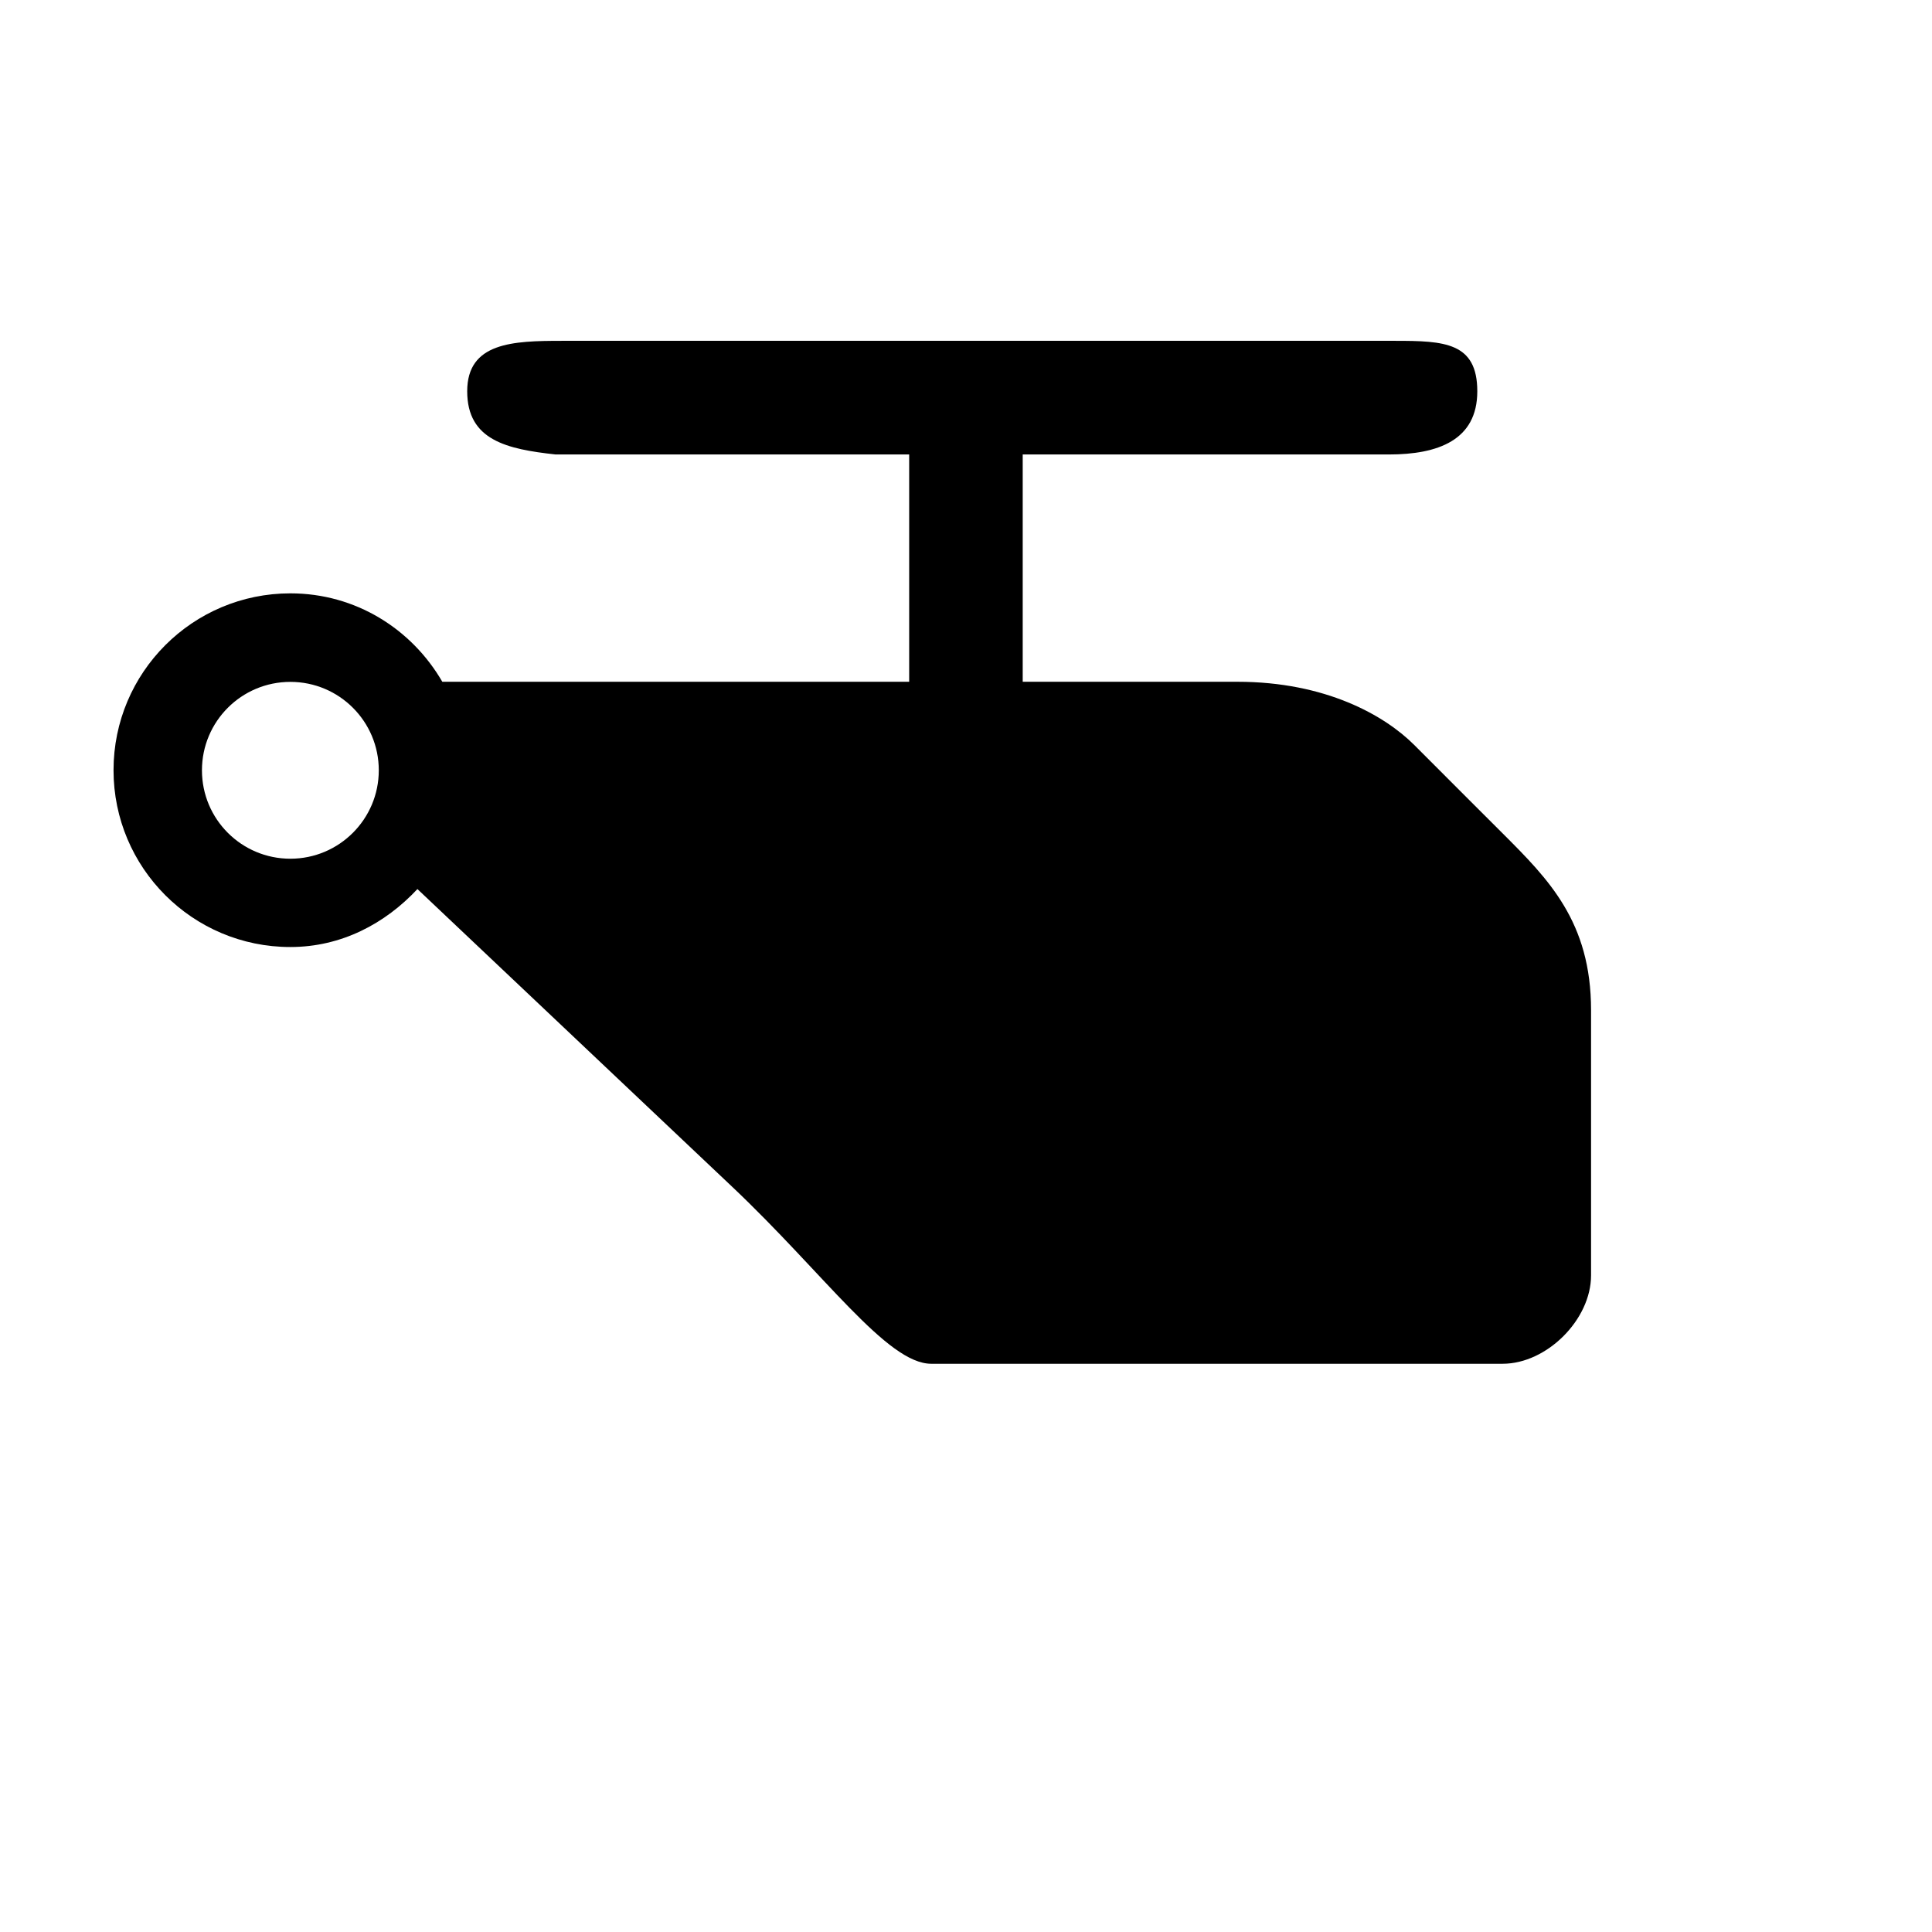
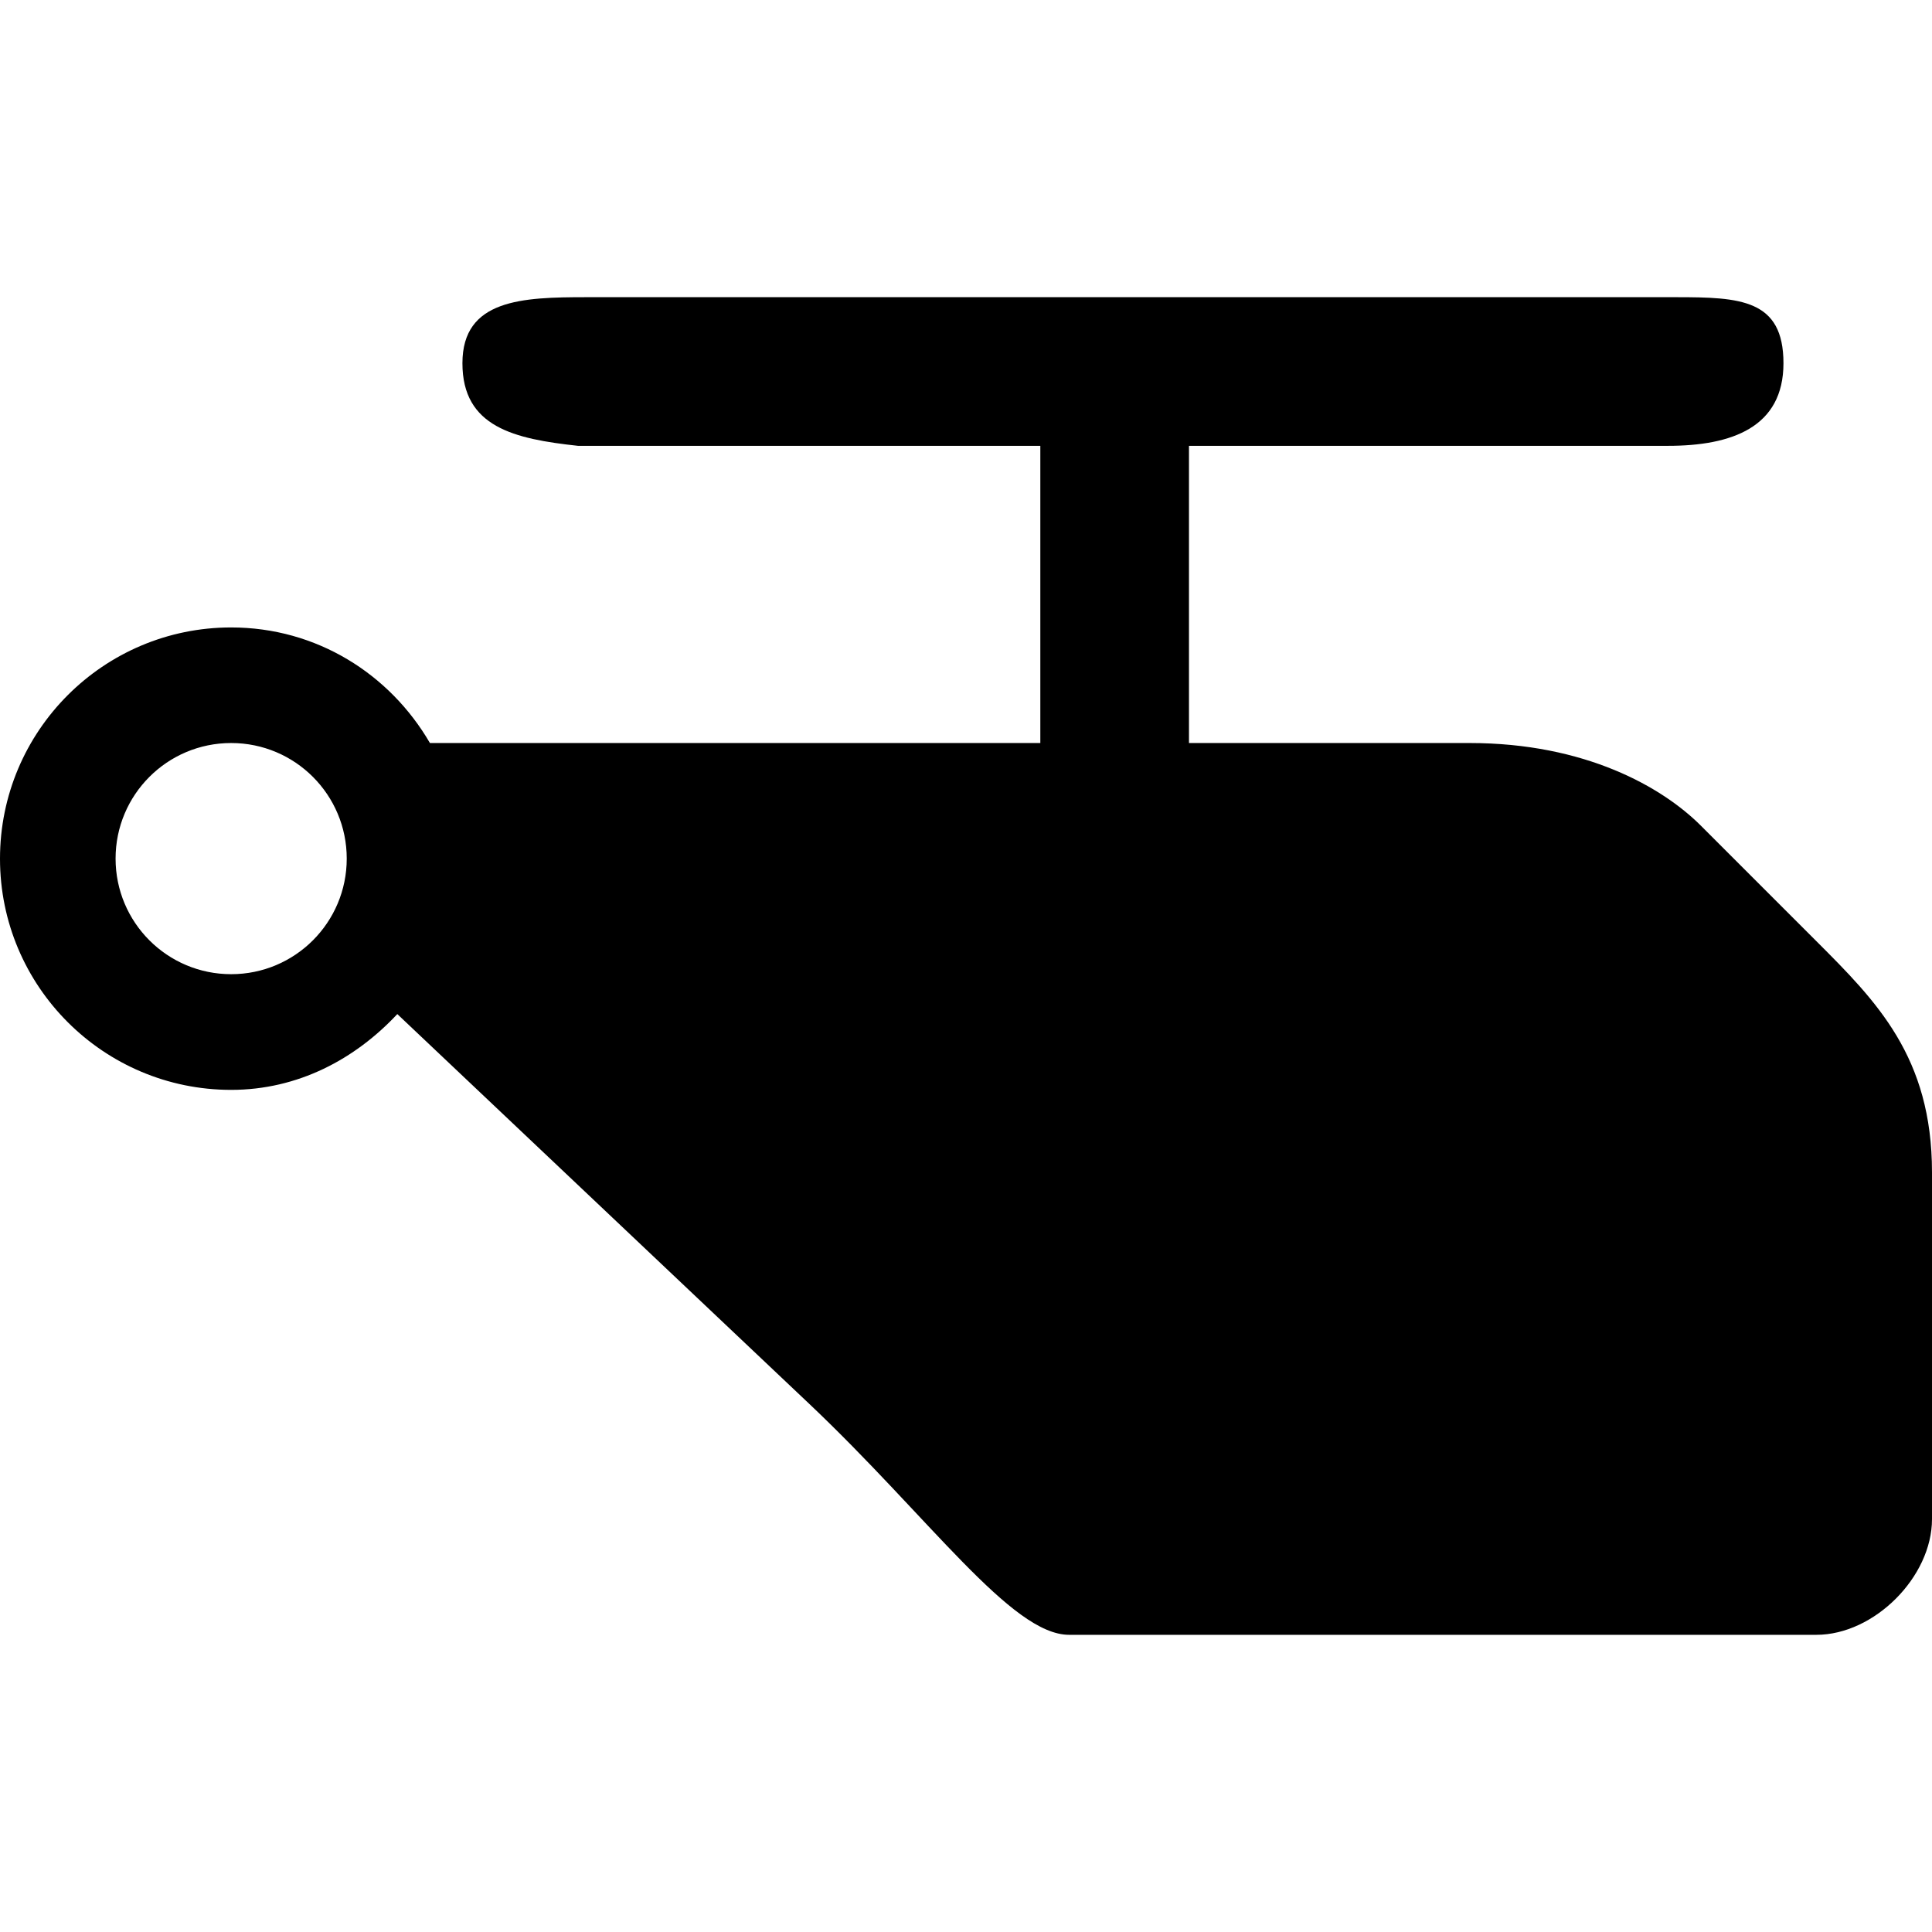
<svg xmlns="http://www.w3.org/2000/svg" version="1.1" width="17" height="17" id="svg4619" viewBox="0 0 17 17">
  <defs id="defs4621" />
-   <path d="M 8.194,12 13.222,12 C 13.611,12 14,11.611 14,11.222 l 0,-2.333 c 0,-0.778 -0.374,-1.152 -0.778,-1.556 0,0 -0.519,-0.518 -0.778,-0.778 -0.259,-0.259 -0.778,-0.556 -1.556,-0.556 l -1.889,0 0,-2 3.222,0 c 0.431,0 0.778,-0.125 0.778,-0.556 0,-0.431 -0.291,-0.444 -0.722,-0.444 l -7.333,0 c -0.431,0 -0.833,0.014 -0.833,0.444 0,0.431 0.349,0.509 0.778,0.556 l 3.111,0 0,2 -0.778,0 -3.33,0 c -0.269,-0.464 -0.762,-0.778 -1.337,-0.778 -0.859,0 -1.556,0.696 -1.556,1.556 0,0.859 0.696,1.556 1.556,1.556 0.449,0 0.834,-0.206 1.118,-0.51 l 2.771,2.621 c 0.81,0.766 1.361,1.556 1.75,1.556 z m -5.639,-6 c 0.43,0 0.778,0.348 0.778,0.778 0,0.429 -0.348,0.778 -0.778,0.778 -0.43,0 -0.778,-0.348 -0.778,-0.778 0,-0.43 0.348,-0.778 0.778,-0.778 z" id="rect9361-7" style="color:#000000;display:inline;overflow:visible;visibility:visible;fill:#000000;fill-opacity:1;fill-rule:nonzero;stroke:none;stroke-width:2;marker:none;enable-background:accumulate" />
+   <path d="m 9.408,14.385 6.575,0 C 16.491,14.385 17,13.876 17,13.367 l 0,-3.051 c 0,-1.017 -0.489,-1.506 -1.017,-2.034 0,0 -0.678,-0.678 -1.017,-1.017 C 14.627,6.926 13.949,6.538 12.932,6.538 l -2.47,0 0,-2.615 4.214,0 c 0.563,0 1.017,-0.163 1.017,-0.727 0,-0.563 -0.381,-0.581 -0.944,-0.581 l -9.59,0 c -0.563,0 -1.09,0.018 -1.09,0.581 0,0.563 0.457,0.666 1.017,0.727 l 4.068,0 0,2.615 -1.017,0 -4.354,0 C 3.43,5.931 2.786,5.521 2.034,5.521 0.911,5.521 -4.9999999e-8,6.432 -4.9999999e-8,7.556 -4.9999999e-8,8.679 0.911,9.59 2.034,9.59 c 0.587,0 1.091,-0.27 1.462,-0.667 l 3.623,3.428 c 1.059,1.002 1.78,2.034 2.288,2.034 z M 2.034,6.538 c 0.562,0 1.017,0.455 1.017,1.017 0,0.562 -0.455,1.017 -1.017,1.017 -0.562,0 -1.017,-0.455 -1.017,-1.017 0,-0.562 0.455,-1.017 1.017,-1.017 z" id="rect9361-7" style="color:#000000;display:inline;overflow:visible;visibility:visible;fill:#000000;fill-opacity:1;fill-rule:nonzero;stroke:none;stroke-width:2.615;marker:none;enable-background:accumulate" />
</svg>
